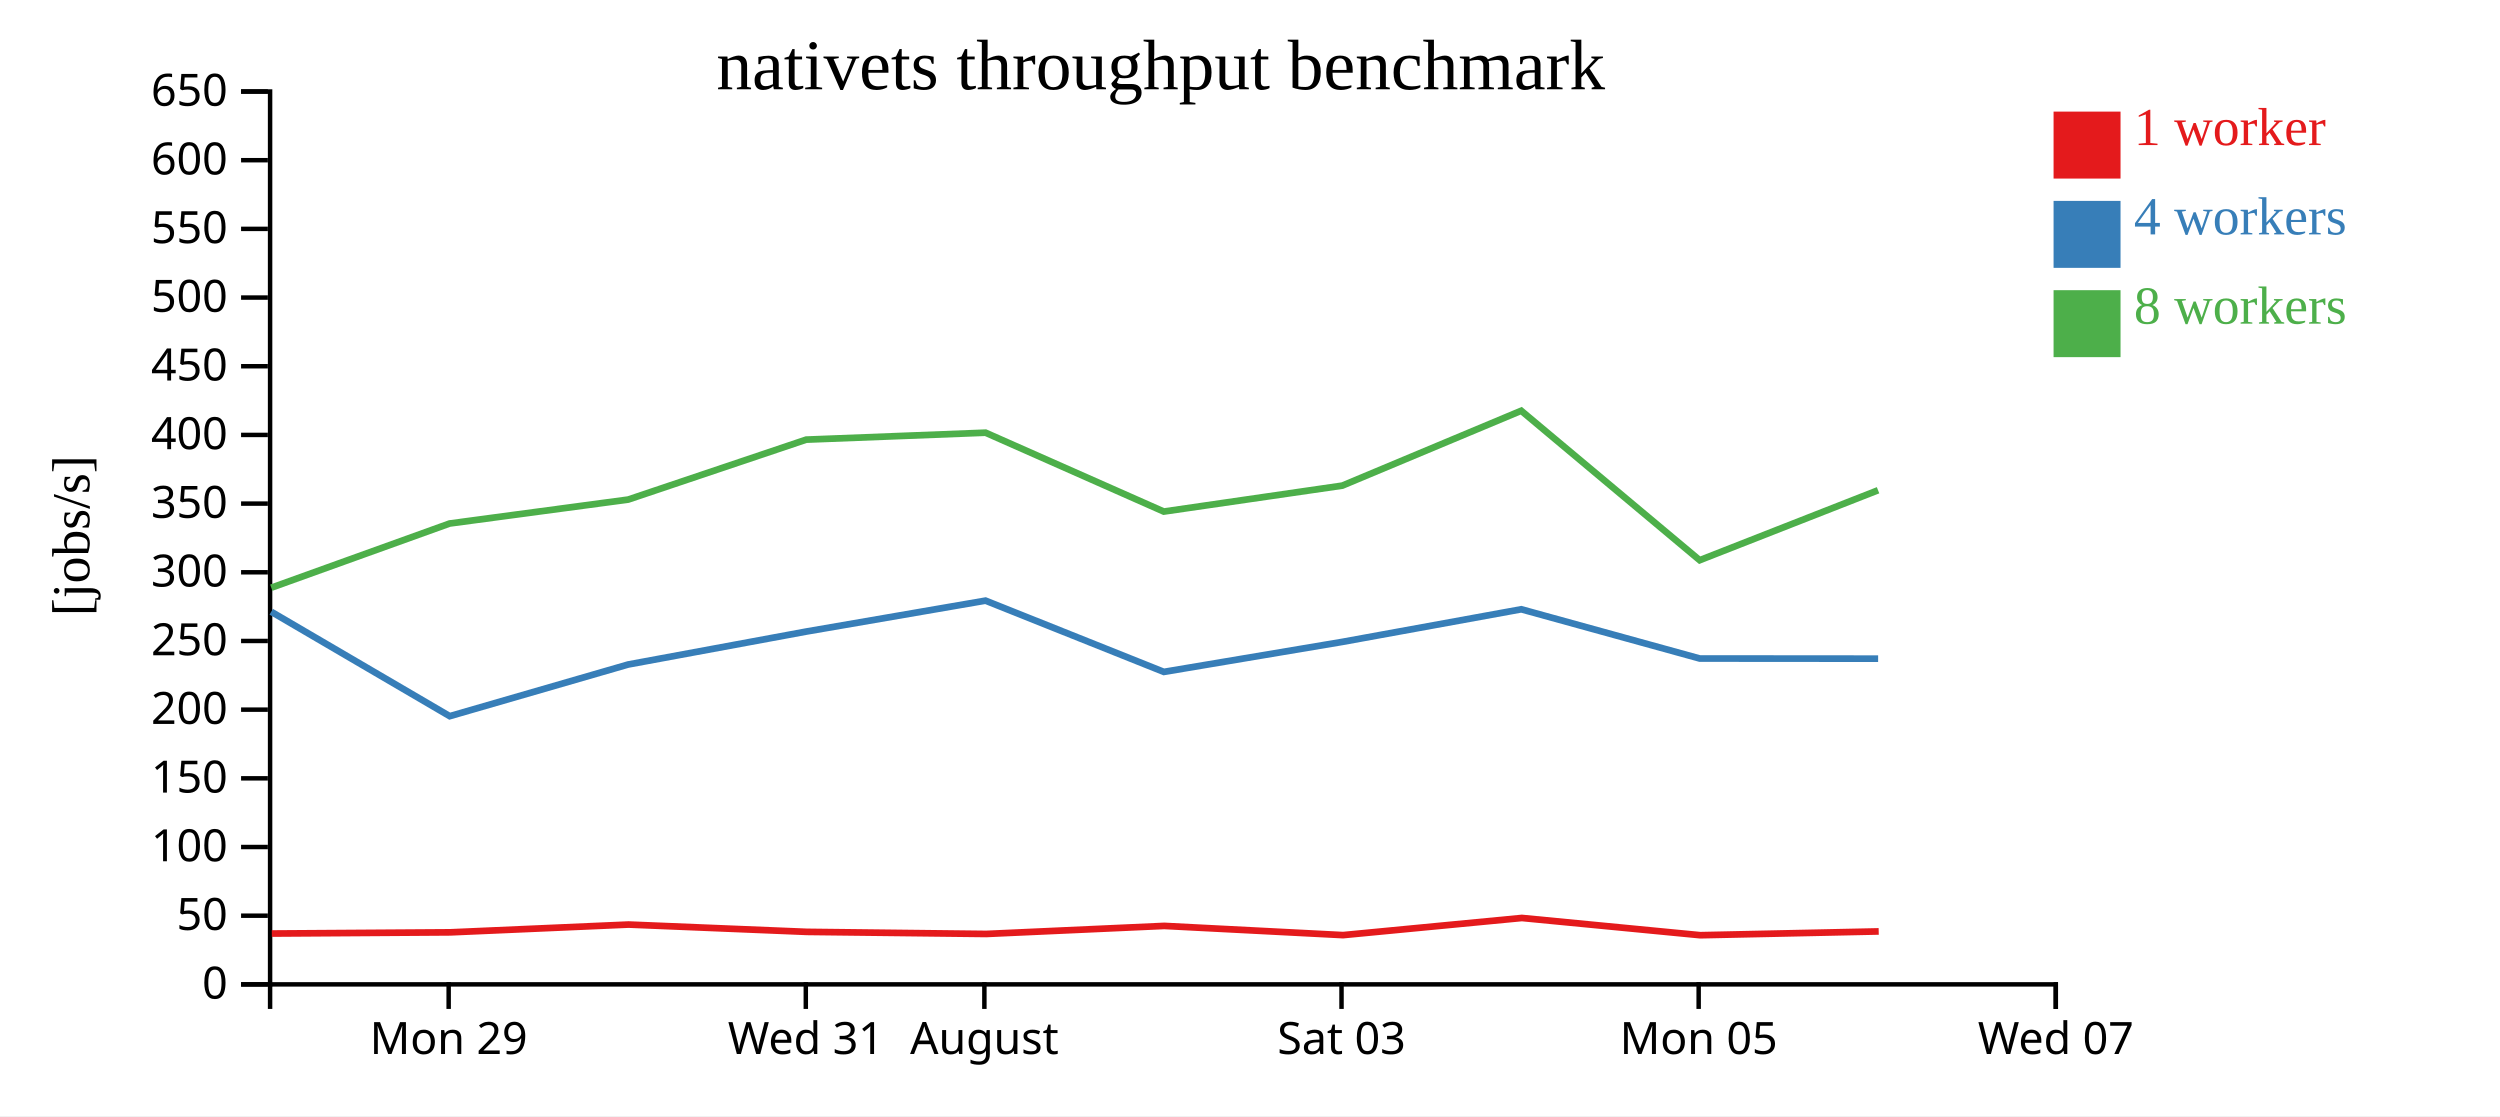
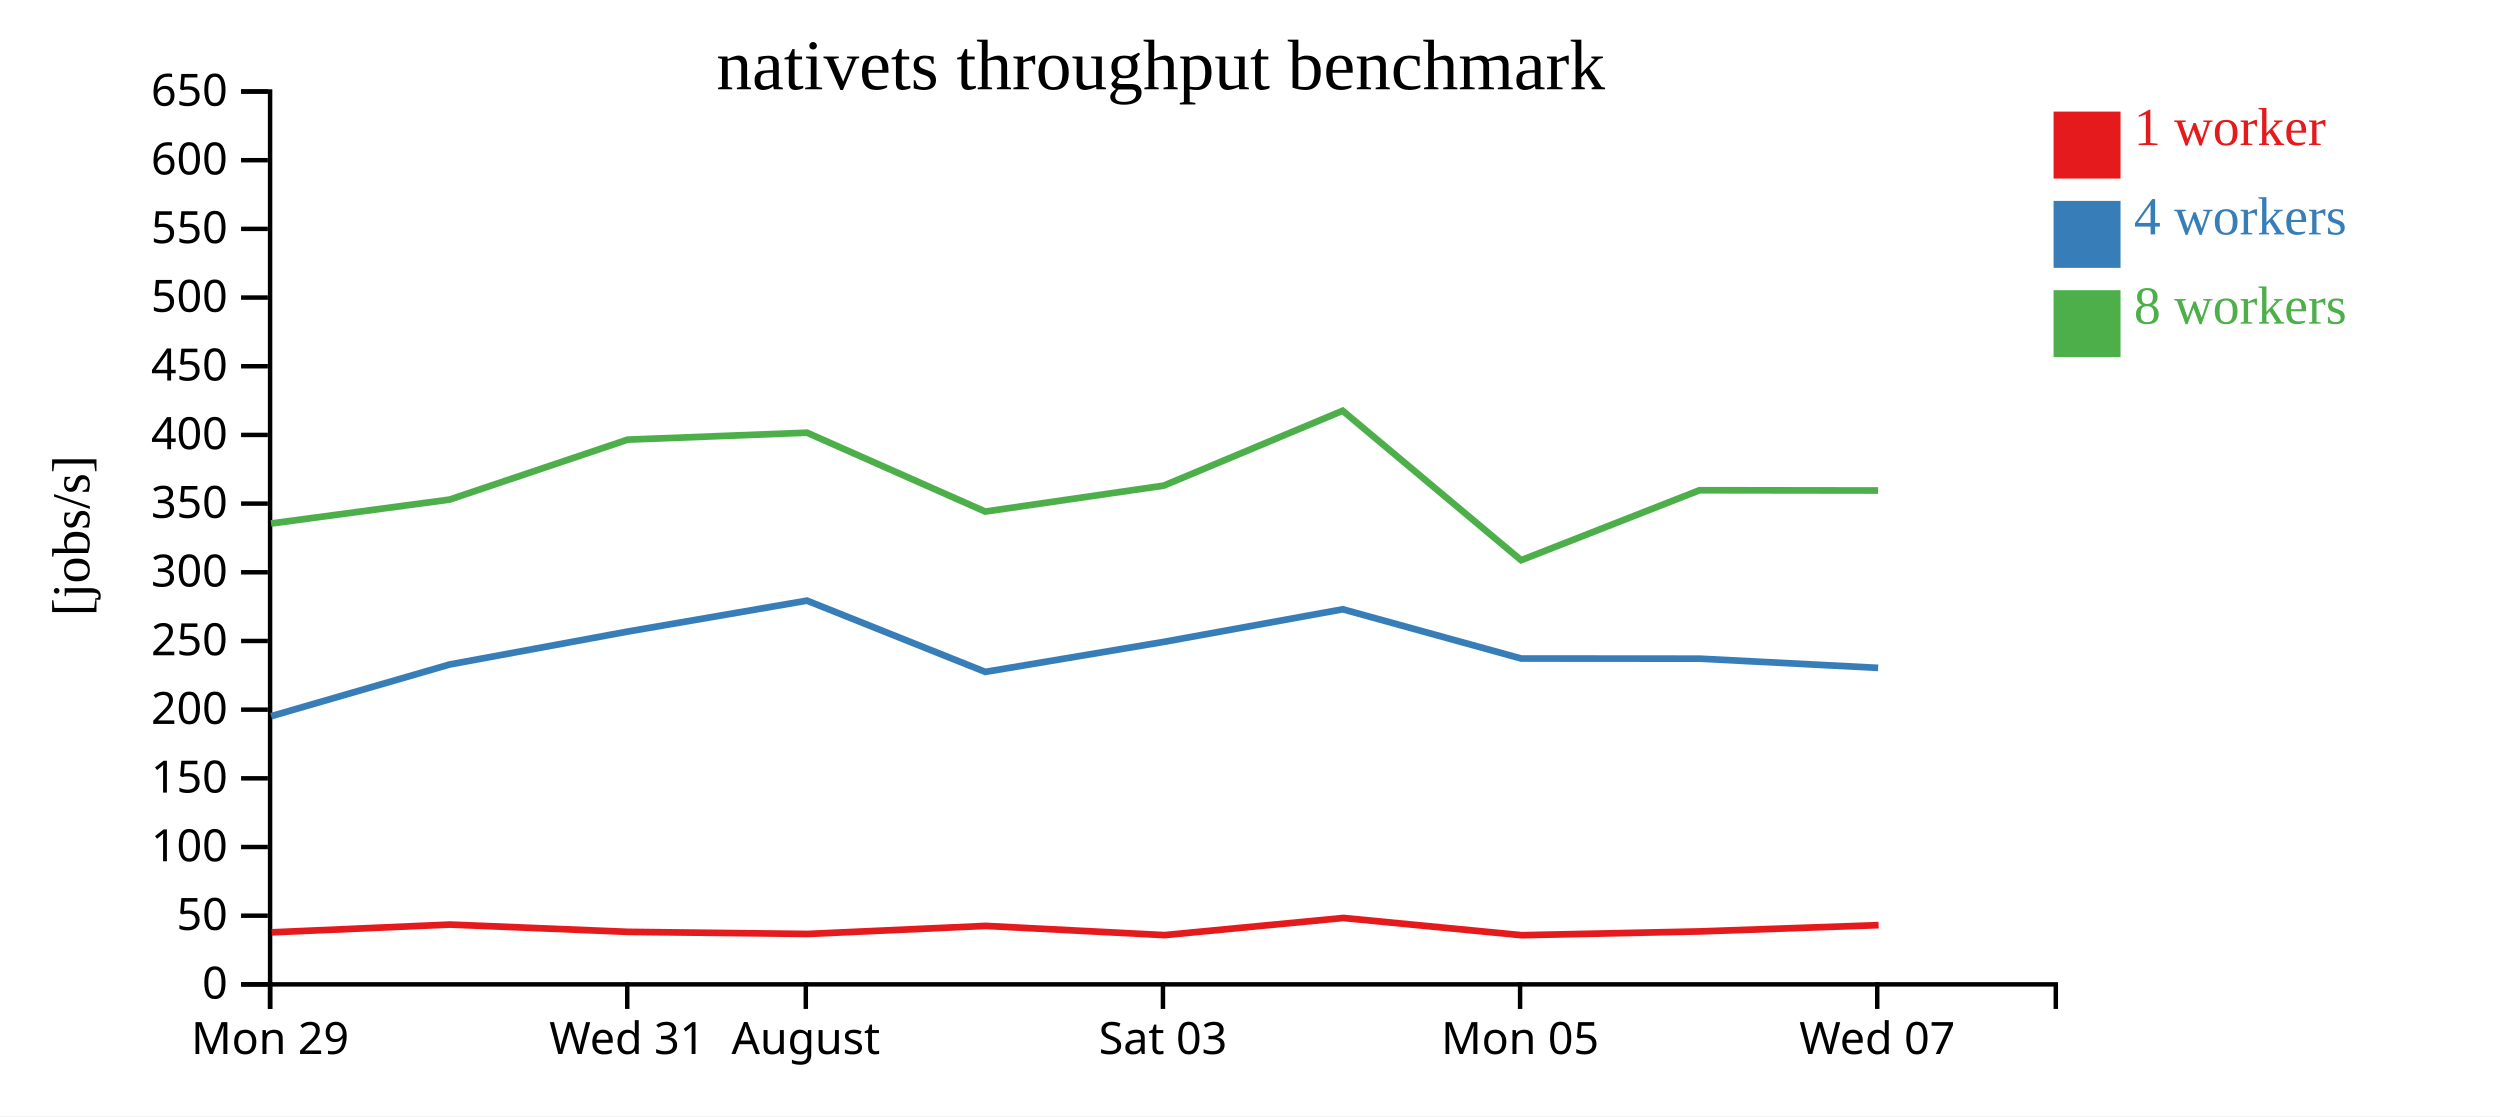
<svg xmlns="http://www.w3.org/2000/svg" width="560" height="250">
  <rect width="100%" height="100%" fill="white" />
  <g transform="translate(60,20)">
    <g transform="translate(0,200)" fill="none" font-size="10" font-family="sans-serif" text-anchor="middle">
      <path class="domain" stroke="currentColor" d="M0.5,6V0.5H400.5V6" />
-       <g class="tick" opacity="1" transform="translate(40.5,0)">
+       <g class="tick" opacity="1" transform="translate(0.5,0)">
        <line stroke="currentColor" y2="6" />
        <text fill="currentColor" y="9" dy="0.71em">Mon 29</text>
      </g>
-       <g class="tick" opacity="1" transform="translate(120.5,0)">
+       <g class="tick" opacity="1" transform="translate(80.5,0)">
        <line stroke="currentColor" y2="6" />
        <text fill="currentColor" y="9" dy="0.71em">Wed 31</text>
      </g>
-       <g class="tick" opacity="1" transform="translate(160.5,0)">
+       <g class="tick" opacity="1" transform="translate(120.5,0)">
        <line stroke="currentColor" y2="6" />
        <text fill="currentColor" y="9" dy="0.71em">August</text>
      </g>
-       <g class="tick" opacity="1" transform="translate(240.5,0)">
+       <g class="tick" opacity="1" transform="translate(200.5,0)">
        <line stroke="currentColor" y2="6" />
        <text fill="currentColor" y="9" dy="0.71em">Sat 03</text>
      </g>
-       <g class="tick" opacity="1" transform="translate(320.5,0)">
+       <g class="tick" opacity="1" transform="translate(280.5,0)">
        <line stroke="currentColor" y2="6" />
        <text fill="currentColor" y="9" dy="0.71em">Mon 05</text>
      </g>
-       <g class="tick" opacity="1" transform="translate(400.5,0)">
+       <g class="tick" opacity="1" transform="translate(360.5,0)">
        <line stroke="currentColor" y2="6" />
        <text fill="currentColor" y="9" dy="0.71em">Wed 07</text>
      </g>
    </g>
    <g fill="none" font-size="10" font-family="sans-serif" text-anchor="end">
      <path class="domain" stroke="currentColor" d="M-6,200.5H0.5V0.5H-6" />
      <g class="tick" opacity="1" transform="translate(0,200.5)">
        <line stroke="currentColor" x2="-6" />
        <text fill="currentColor" x="-9" dy="0.32em">0</text>
      </g>
      <g class="tick" opacity="1" transform="translate(0,185.1154)">
        <line stroke="currentColor" x2="-6" />
        <text fill="currentColor" x="-9" dy="0.32em">50</text>
      </g>
      <g class="tick" opacity="1" transform="translate(0,169.7308)">
        <line stroke="currentColor" x2="-6" />
        <text fill="currentColor" x="-9" dy="0.32em">100</text>
      </g>
      <g class="tick" opacity="1" transform="translate(0,154.3462)">
        <line stroke="currentColor" x2="-6" />
        <text fill="currentColor" x="-9" dy="0.32em">150</text>
      </g>
      <g class="tick" opacity="1" transform="translate(0,138.9615)">
        <line stroke="currentColor" x2="-6" />
        <text fill="currentColor" x="-9" dy="0.32em">200</text>
      </g>
      <g class="tick" opacity="1" transform="translate(0,123.5769)">
        <line stroke="currentColor" x2="-6" />
        <text fill="currentColor" x="-9" dy="0.32em">250</text>
      </g>
      <g class="tick" opacity="1" transform="translate(0,108.1923)">
        <line stroke="currentColor" x2="-6" />
        <text fill="currentColor" x="-9" dy="0.32em">300</text>
      </g>
      <g class="tick" opacity="1" transform="translate(0,92.80769)">
        <line stroke="currentColor" x2="-6" />
        <text fill="currentColor" x="-9" dy="0.32em">350</text>
      </g>
      <g class="tick" opacity="1" transform="translate(0,77.42308)">
        <line stroke="currentColor" x2="-6" />
        <text fill="currentColor" x="-9" dy="0.32em">400</text>
      </g>
      <g class="tick" opacity="1" transform="translate(0,62.03846)">
        <line stroke="currentColor" x2="-6" />
        <text fill="currentColor" x="-9" dy="0.32em">450</text>
      </g>
      <g class="tick" opacity="1" transform="translate(0,46.65385)">
        <line stroke="currentColor" x2="-6" />
        <text fill="currentColor" x="-9" dy="0.32em">500</text>
      </g>
      <g class="tick" opacity="1" transform="translate(0,31.26923)">
        <line stroke="currentColor" x2="-6" />
        <text fill="currentColor" x="-9" dy="0.32em">550</text>
      </g>
      <g class="tick" opacity="1" transform="translate(0,15.88462)">
        <line stroke="currentColor" x2="-6" />
        <text fill="currentColor" x="-9" dy="0.32em">600</text>
      </g>
      <g class="tick" opacity="1" transform="translate(0,0.5)">
        <line stroke="currentColor" x2="-6" />
        <text fill="currentColor" x="-9" dy="0.32em">650</text>
      </g>
    </g>
    <text text-anchor="middle" style="font-size: 12px" transform="rotate(-90)" y="-40" x="-100">[jobs/s]</text>
    <text text-anchor="middle" style="font-size: 16px" y="0" x="200">nativets throughput benchmark</text>
-     <path class="line" fill="none" stroke="#e41a1c" stroke-width="1.5" d="M0.884,189.115L40.861,188.845L80.806,187.102L120.738,188.739L160.907,189.206L200.8,187.404L240.843,189.467L280.901,185.625L320.869,189.488L360.829,188.638" />
-     <path class="line" fill="none" stroke="#377eb8" stroke-width="1.5" d="M0.753,117.031L40.74,140.422L80.708,128.849L120.606,121.467L160.756,114.542L200.702,130.504L240.681,123.782L280.766,116.479L320.74,127.508L360.701,127.542" />
-     <path class="line" fill="none" stroke="#4daf4a" stroke-width="1.5" d="M0.769,111.646L40.719,97.265L80.712,91.905L120.589,78.479L160.768,76.923L200.686,94.59L240.679,88.779L280.749,72.008L320.727,105.485L360.685,89.815" />
+     <path class="line" fill="none" stroke="#e41a1c" stroke-width="1.5" d="M0.861,188.845L40.806,187.102L80.738,188.739L120.907,189.206L160.8,187.404L200.843,189.467L240.901,185.625L280.869,189.488L320.829,188.638L360.811,187.233" />
+     <path class="line" fill="none" stroke="#377eb8" stroke-width="1.5" d="M0.74,140.422L40.708,128.849L80.606,121.467L120.756,114.542L160.702,130.504L200.681,123.782L240.766,116.479L280.74,127.508L320.701,127.542L360.703,129.606" />
+     <path class="line" fill="none" stroke="#4daf4a" stroke-width="1.5" d="M0.719,97.265L40.712,91.905L80.589,78.479L120.768,76.923L160.686,94.59L200.679,88.779L240.749,72.008L280.727,105.485L320.685,89.815L360.7,89.874" />
    <rect class="dot" x="400" y="5" width="15" height="15" style="fill: #e41a1c;" />
    <rect class="dot" x="400" y="25" width="15" height="15" style="fill: #377eb8;" />
    <rect class="dot" x="400" y="45" width="15" height="15" style="fill: #4daf4a;" />
    <text class="label" x="418" y="12.5" style="fill: #e41a1c; alignment-baseline: middle;" text-anchor="left">1 worker</text>
    <text class="label" x="418" y="32.5" style="fill: #377eb8; alignment-baseline: middle;" text-anchor="left">4 workers</text>
    <text class="label" x="418" y="52.5" style="fill: #4daf4a; alignment-baseline: middle;" text-anchor="left">8 workers</text>
  </g>
</svg>
